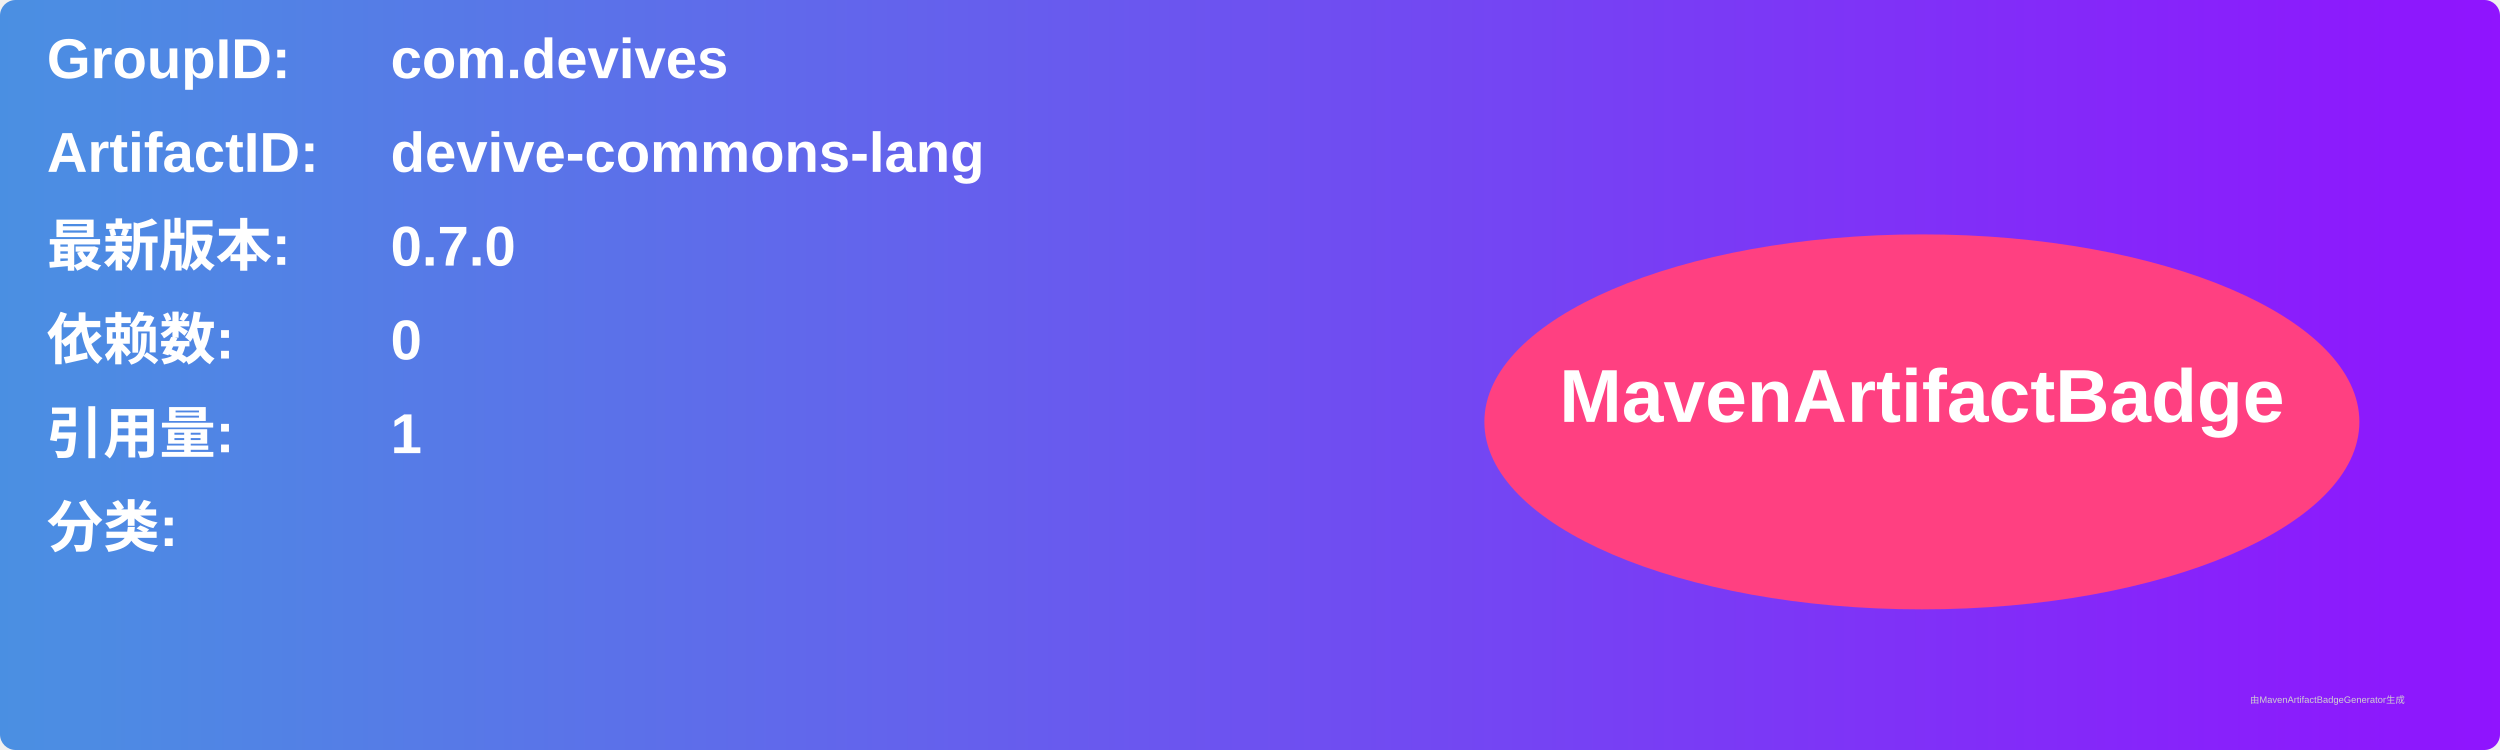
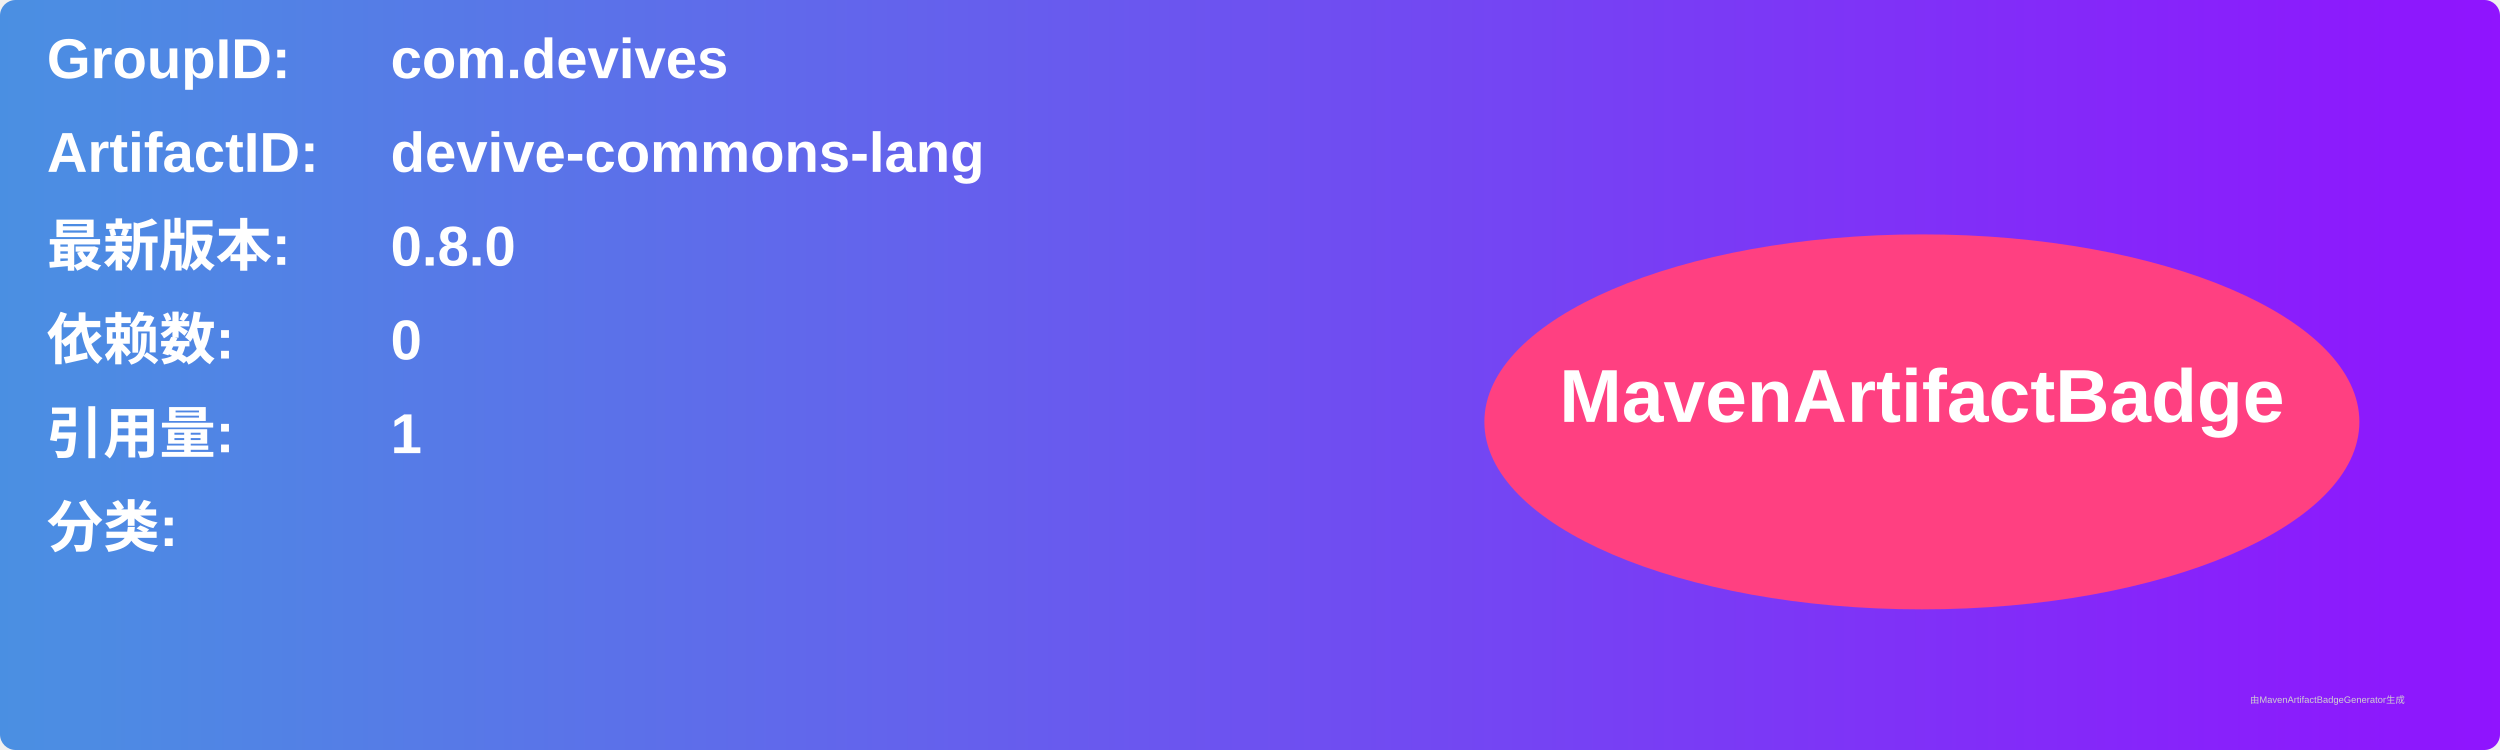
<svg xmlns="http://www.w3.org/2000/svg" width="800" height="240" viewBox="0 0 800 240">
  <linearGradient id="grad" x1="0%" y1="0%" x2="100%" y2="0%">
    <stop offset="0%" stop-color="#4a90e2" />
    <stop offset="100%" stop-color="#9013fe" />
  </linearGradient>
  <rect width="100%" height="100%" rx="5" ry="5" fill="url(#grad)" />
  <g transform="translate(15, 15)">
    <text x="0" y="10" font-family="Arial" font-size="18" fill="white" font-weight="bold" width="260">GroupID:</text>
    <text x="110" y="10" font-family="Arial" font-size="18" fill="white" font-weight="bold" width="460">com.devives</text>
    <text x="0" y="40" font-family="Arial" font-size="18" fill="white" font-weight="bold" width="260">ArtifactID:</text>
    <text x="110" y="40" font-family="Arial" font-size="18" fill="white" font-weight="bold" width="460">devive-commons-lang</text>
    <text x="0" y="70" font-family="Arial" font-size="18" fill="white" font-weight="bold">最新版本:</text>
    <text x="110" y="70" font-family="Arial" font-size="18" fill="white" font-weight="bold">
-       <tspan font-weight="bold">0.7.0</tspan>
+       <tspan font-weight="bold">0.8.0</tspan>
    </text>
    <text x="0" y="100" font-family="Arial" font-size="18" fill="white" font-weight="bold">依赖数: </text>
    <text x="110" y="100" font-family="Arial" font-size="18" fill="white">
      <tspan font-weight="bold">0</tspan>
    </text>
    <text x="0" y="130" font-family="Arial" font-size="18" fill="white" font-weight="bold">引用量: </text>
    <text x="110" y="130" font-family="Arial" font-size="18" fill="white">
      <tspan font-weight="bold">1</tspan>
    </text>
    <text x="0" y="160" font-family="Arial" font-size="18" fill="white" font-weight="bold">分类:</text>
    <text x="10" y="190" font-family="Arial" font-size="10" fill="white">
      <tspan font-weight="bold" />
    </text>
    <ellipse cx="600" cy="120" rx="140" ry="60" fill="#ff4081" />
    <text x="600" y="120" text-anchor="middle" font-family="Arial" font-size="24" fill="white" font-weight="bold">MavenArtifactBadge</text>
  </g>
  <text x="720" y="225" font-family="Arial" font-size="3" fill="#d0d0d0">由MavenArtifactBadgeGenerator生成</text>
</svg>
